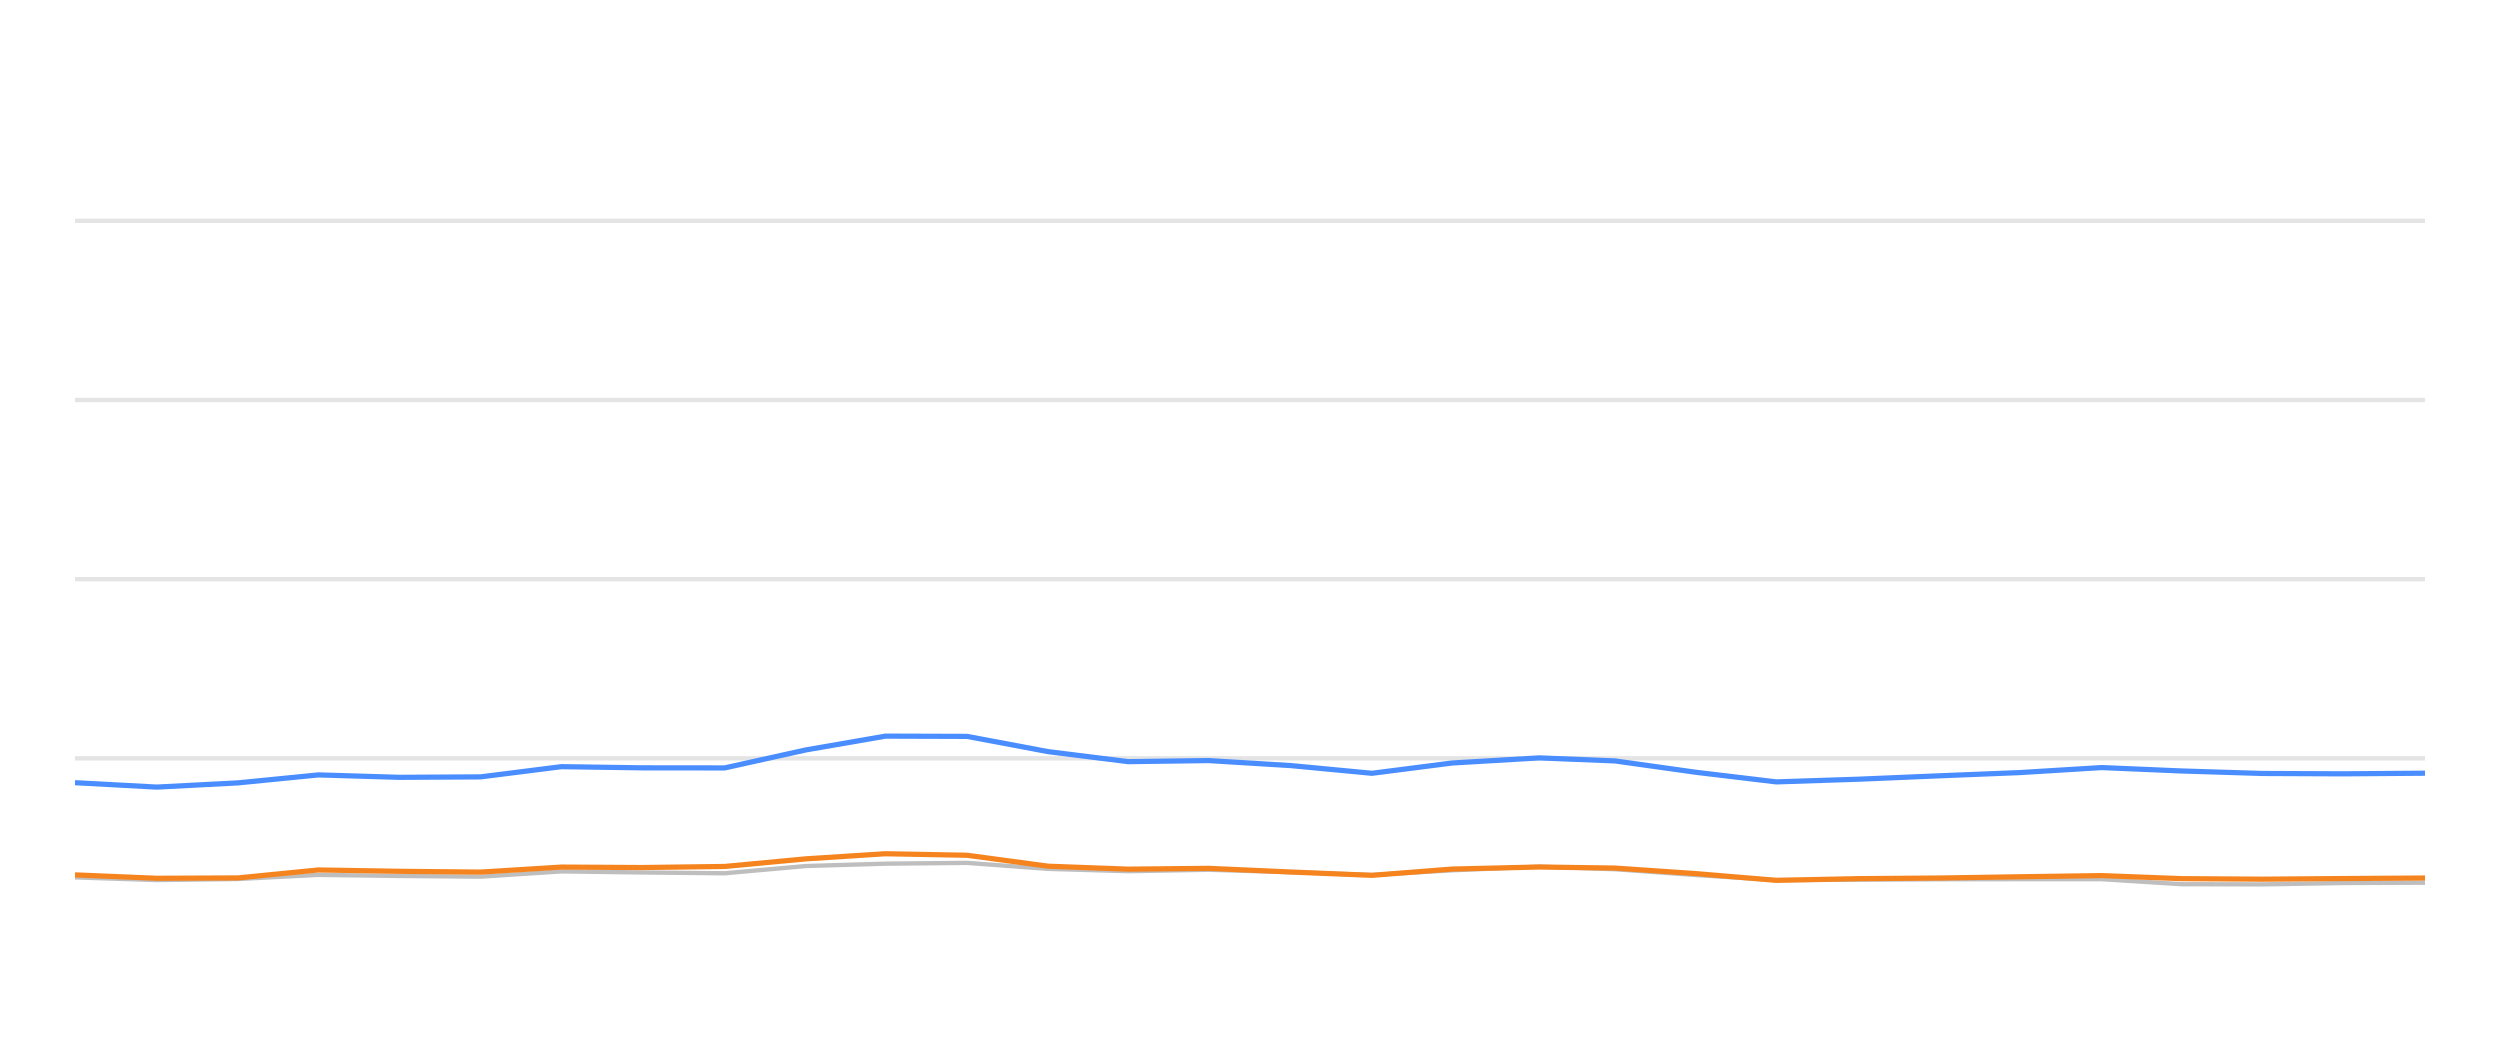
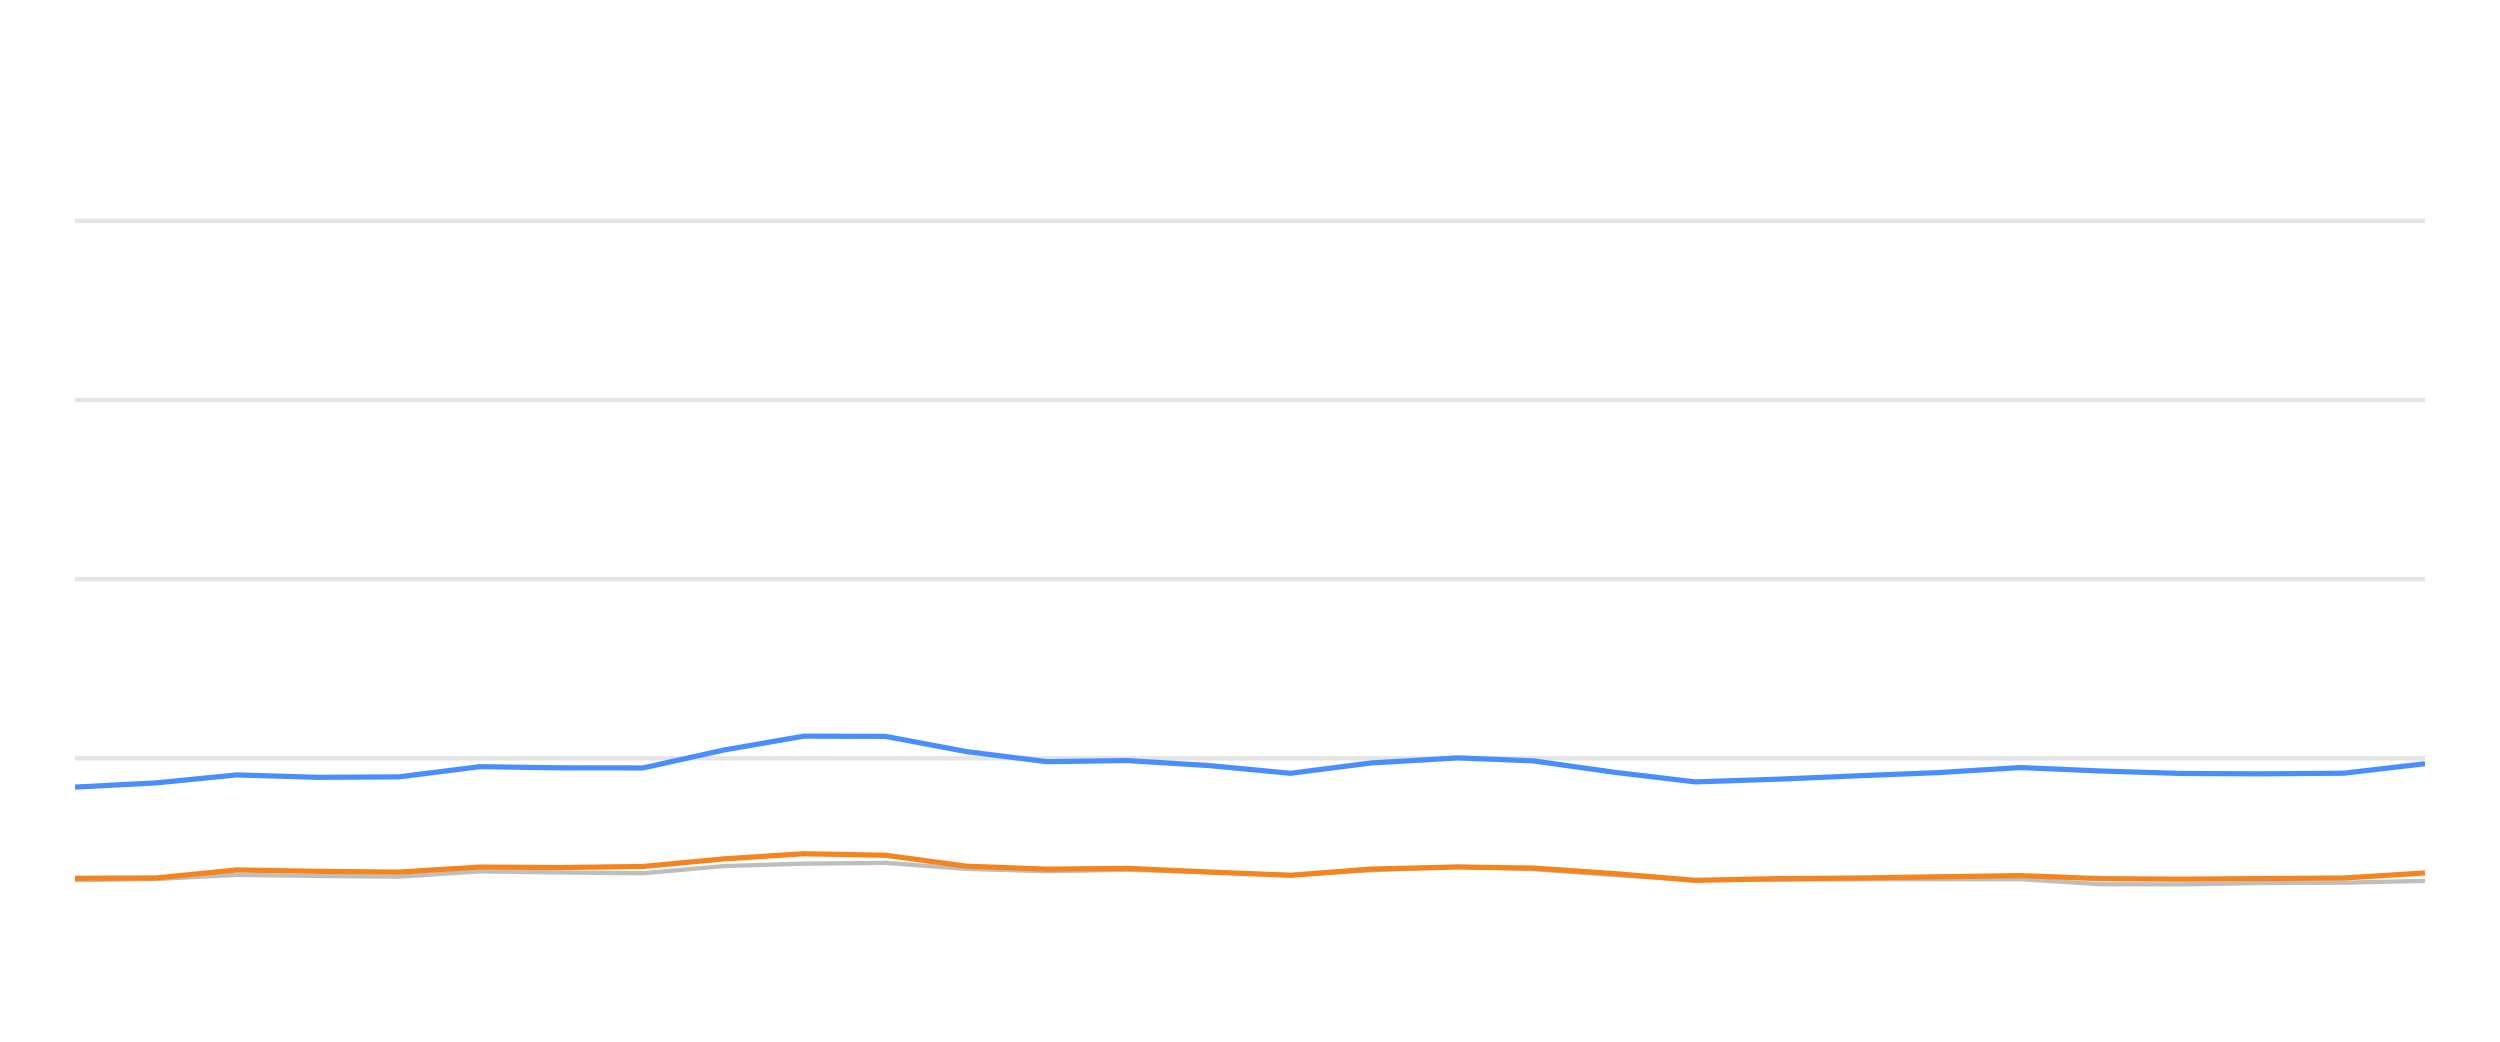
<svg xmlns="http://www.w3.org/2000/svg" width="288pt" height="120pt" viewBox="0 0 288 120" version="1.1">
  <defs>
    <style type="text/css">*{stroke-linejoin: round; stroke-linecap: butt}</style>
  </defs>
  <g id="figure_1">
    <g id="patch_1">
      <path d="M 0 120  L 288 120  L 288 0  L 0 0  L 0 120  z " style="fill: none; opacity: 0" />
    </g>
    <g id="axes_1">
      <g id="patch_2">
        <path d="M 8.64 108  L 279.36 108  L 279.36 4.8  L 8.64 4.8  L 8.64 108  z " style="fill: none" />
      </g>
      <g id="matplotlib.axis_1" />
      <g id="matplotlib.axis_2" />
      <g id="line2d_1">
-         <path d="M 8.64 87.36  L 279.36 87.36  " clip-path="url(#p41067950f2)" style="fill: none; stroke: #b2b2b2; stroke-opacity: 0.35; stroke-width: 0.5; stroke-linecap: square" />
+         <path d="M 8.64 87.36  L 279.36 87.36  " clip-path="url(#p5e9c2a1ed0)" style="fill: none; stroke: #b2b2b2; stroke-opacity: 0.35; stroke-width: 0.5; stroke-linecap: square" />
      </g>
      <g id="line2d_2">
-         <path d="M 8.64 66.72  L 279.36 66.72  " clip-path="url(#p41067950f2)" style="fill: none; stroke: #b2b2b2; stroke-opacity: 0.35; stroke-width: 0.5; stroke-linecap: square" />
+         <path d="M 8.64 66.72  L 279.36 66.72  " clip-path="url(#p5e9c2a1ed0)" style="fill: none; stroke: #b2b2b2; stroke-opacity: 0.35; stroke-width: 0.5; stroke-linecap: square" />
      </g>
      <g id="line2d_3">
-         <path d="M 8.64 46.08  L 279.36 46.08  " clip-path="url(#p41067950f2)" style="fill: none; stroke: #b2b2b2; stroke-opacity: 0.35; stroke-width: 0.5; stroke-linecap: square" />
+         <path d="M 8.64 46.08  L 279.36 46.08  " clip-path="url(#p5e9c2a1ed0)" style="fill: none; stroke: #b2b2b2; stroke-opacity: 0.35; stroke-width: 0.5; stroke-linecap: square" />
      </g>
      <g id="line2d_4">
-         <path d="M 8.64 25.44  L 279.36 25.44  " clip-path="url(#p41067950f2)" style="fill: none; stroke: #b2b2b2; stroke-opacity: 0.35; stroke-width: 0.5; stroke-linecap: square" />
+         <path d="M 8.64 25.44  L 279.36 25.44  " clip-path="url(#p5e9c2a1ed0)" style="fill: none; stroke: #b2b2b2; stroke-opacity: 0.35; stroke-width: 0.5; stroke-linecap: square" />
      </g>
      <g id="line2d_5">
-         <path d="M 8.64 101.075  L 18.057 101.385  L 27.411 101.261  L 36.677 100.786  L 45.999 100.91  L 55.362 100.993  L 64.67 100.384  L 73.983 100.508  L 83.488 100.601  L 92.84 99.765  L 102.003 99.496  L 111.4 99.403  L 120.729 100.095  L 129.964 100.363  L 139.235 100.198  L 148.701 100.477  L 158.049 100.797  L 167.288 100.26  L 177.309 99.837  L 186.054 100.136  L 195.392 100.807  L 204.629 101.385  L 214.082 101.344  L 223.434 101.292  L 232.702 101.282  L 242.108 101.282  L 251.311 101.86  L 260.647 101.88  L 269.894 101.725  L 279.36 101.684  " clip-path="url(#p41067950f2)" style="fill: none; stroke: #bebebe; stroke-width: 0.5; stroke-linecap: round" />
+         <path d="M 8.64 101.385  L 17.996 101.261  L 27.265 100.786  L 36.589 100.91  L 45.954 100.993  L 55.265 100.384  L 64.58 100.508  L 74.087 100.601  L 83.442 99.765  L 92.607 99.496  L 102.006 99.403  L 111.337 100.095  L 120.575 100.363  L 129.849 100.198  L 139.316 100.477  L 148.667 100.797  L 157.909 100.26  L 167.932 99.837  L 176.679 100.136  L 186.019 100.807  L 195.258 101.385  L 204.713 101.344  L 214.068 101.292  L 223.338 101.282  L 232.746 101.282  L 241.951 101.86  L 251.29 101.88  L 260.539 101.725  L 270.008 101.684  L 279.36 101.478  " clip-path="url(#p5e9c2a1ed0)" style="fill: none; stroke: #bebebe; stroke-width: 0.5; stroke-linecap: round" />
      </g>
      <g id="line2d_6">
-         <path d="M 8.64 90.167  L 18.057 90.673  L 27.411 90.188  L 36.677 89.269  L 45.999 89.548  L 55.362 89.496  L 64.67 88.32  L 73.983 88.454  L 83.488 88.464  L 92.84 86.39  L 102.003 84.801  L 111.4 84.832  L 120.729 86.586  L 129.964 87.742  L 139.235 87.618  L 148.701 88.196  L 158.049 89.083  L 167.288 87.897  L 177.309 87.308  L 186.054 87.659  L 195.392 88.97  L 204.629 90.074  L 214.082 89.765  L 223.434 89.372  L 232.702 89.001  L 242.108 88.423  L 251.311 88.815  L 260.647 89.104  L 269.894 89.145  L 279.36 89.073  " clip-path="url(#p41067950f2)" style="fill: none; stroke: #4a8dff; stroke-width: 0.6" />
+         <path d="M 8.64 90.673  L 17.996 90.188  L 27.265 89.269  L 36.589 89.548  L 45.954 89.496  L 55.265 88.32  L 64.58 88.454  L 74.087 88.464  L 83.442 86.39  L 92.607 84.801  L 102.006 84.832  L 111.337 86.586  L 120.575 87.742  L 129.849 87.618  L 139.316 88.196  L 148.667 89.083  L 157.909 87.897  L 167.932 87.308  L 176.679 87.659  L 186.019 88.97  L 195.258 90.074  L 204.713 89.765  L 214.068 89.372  L 223.338 89.001  L 232.746 88.423  L 241.951 88.815  L 251.29 89.104  L 260.539 89.145  L 270.008 89.073  L 279.36 87.979  " clip-path="url(#p5e9c2a1ed0)" style="fill: none; stroke: #4a8dff; stroke-width: 0.6" />
      </g>
      <g id="line2d_7">
-         <path d="M 8.64 100.786  L 18.057 101.178  L 27.411 101.137  L 36.677 100.219  L 45.999 100.374  L 55.362 100.466  L 64.67 99.888  L 73.983 99.94  L 83.488 99.816  L 92.84 98.939  L 102.003 98.351  L 111.4 98.526  L 120.729 99.785  L 129.964 100.126  L 139.235 100.033  L 148.701 100.456  L 158.049 100.838  L 167.288 100.116  L 177.309 99.878  L 186.054 100.002  L 195.392 100.642  L 204.629 101.416  L 214.082 101.22  L 223.434 101.148  L 232.702 101.003  L 242.108 100.869  L 251.311 101.22  L 260.647 101.282  L 269.894 101.209  L 279.36 101.148  " clip-path="url(#p41067950f2)" style="fill: none; stroke: #f5841e; stroke-width: 0.6" />
+         <path d="M 8.64 101.178  L 17.996 101.137  L 27.265 100.219  L 36.589 100.374  L 45.954 100.466  L 55.265 99.888  L 64.58 99.94  L 74.087 99.816  L 83.442 98.939  L 92.607 98.351  L 102.006 98.526  L 111.337 99.785  L 120.575 100.126  L 129.849 100.033  L 139.316 100.456  L 148.667 100.838  L 157.909 100.116  L 167.932 99.878  L 176.679 100.002  L 186.019 100.642  L 195.258 101.416  L 204.713 101.22  L 214.068 101.148  L 223.338 101.003  L 232.746 100.869  L 241.951 101.22  L 251.29 101.282  L 260.539 101.209  L 270.008 101.148  L 279.36 100.559  " clip-path="url(#p5e9c2a1ed0)" style="fill: none; stroke: #f5841e; stroke-width: 0.6" />
      </g>
    </g>
  </g>
  <defs>
-     <clipPath id="p41067950f2">
+     <clipPath id="p5e9c2a1ed0">
      <rect x="8.64" y="4.8" width="270.72" height="103.2" />
    </clipPath>
  </defs>
</svg>
